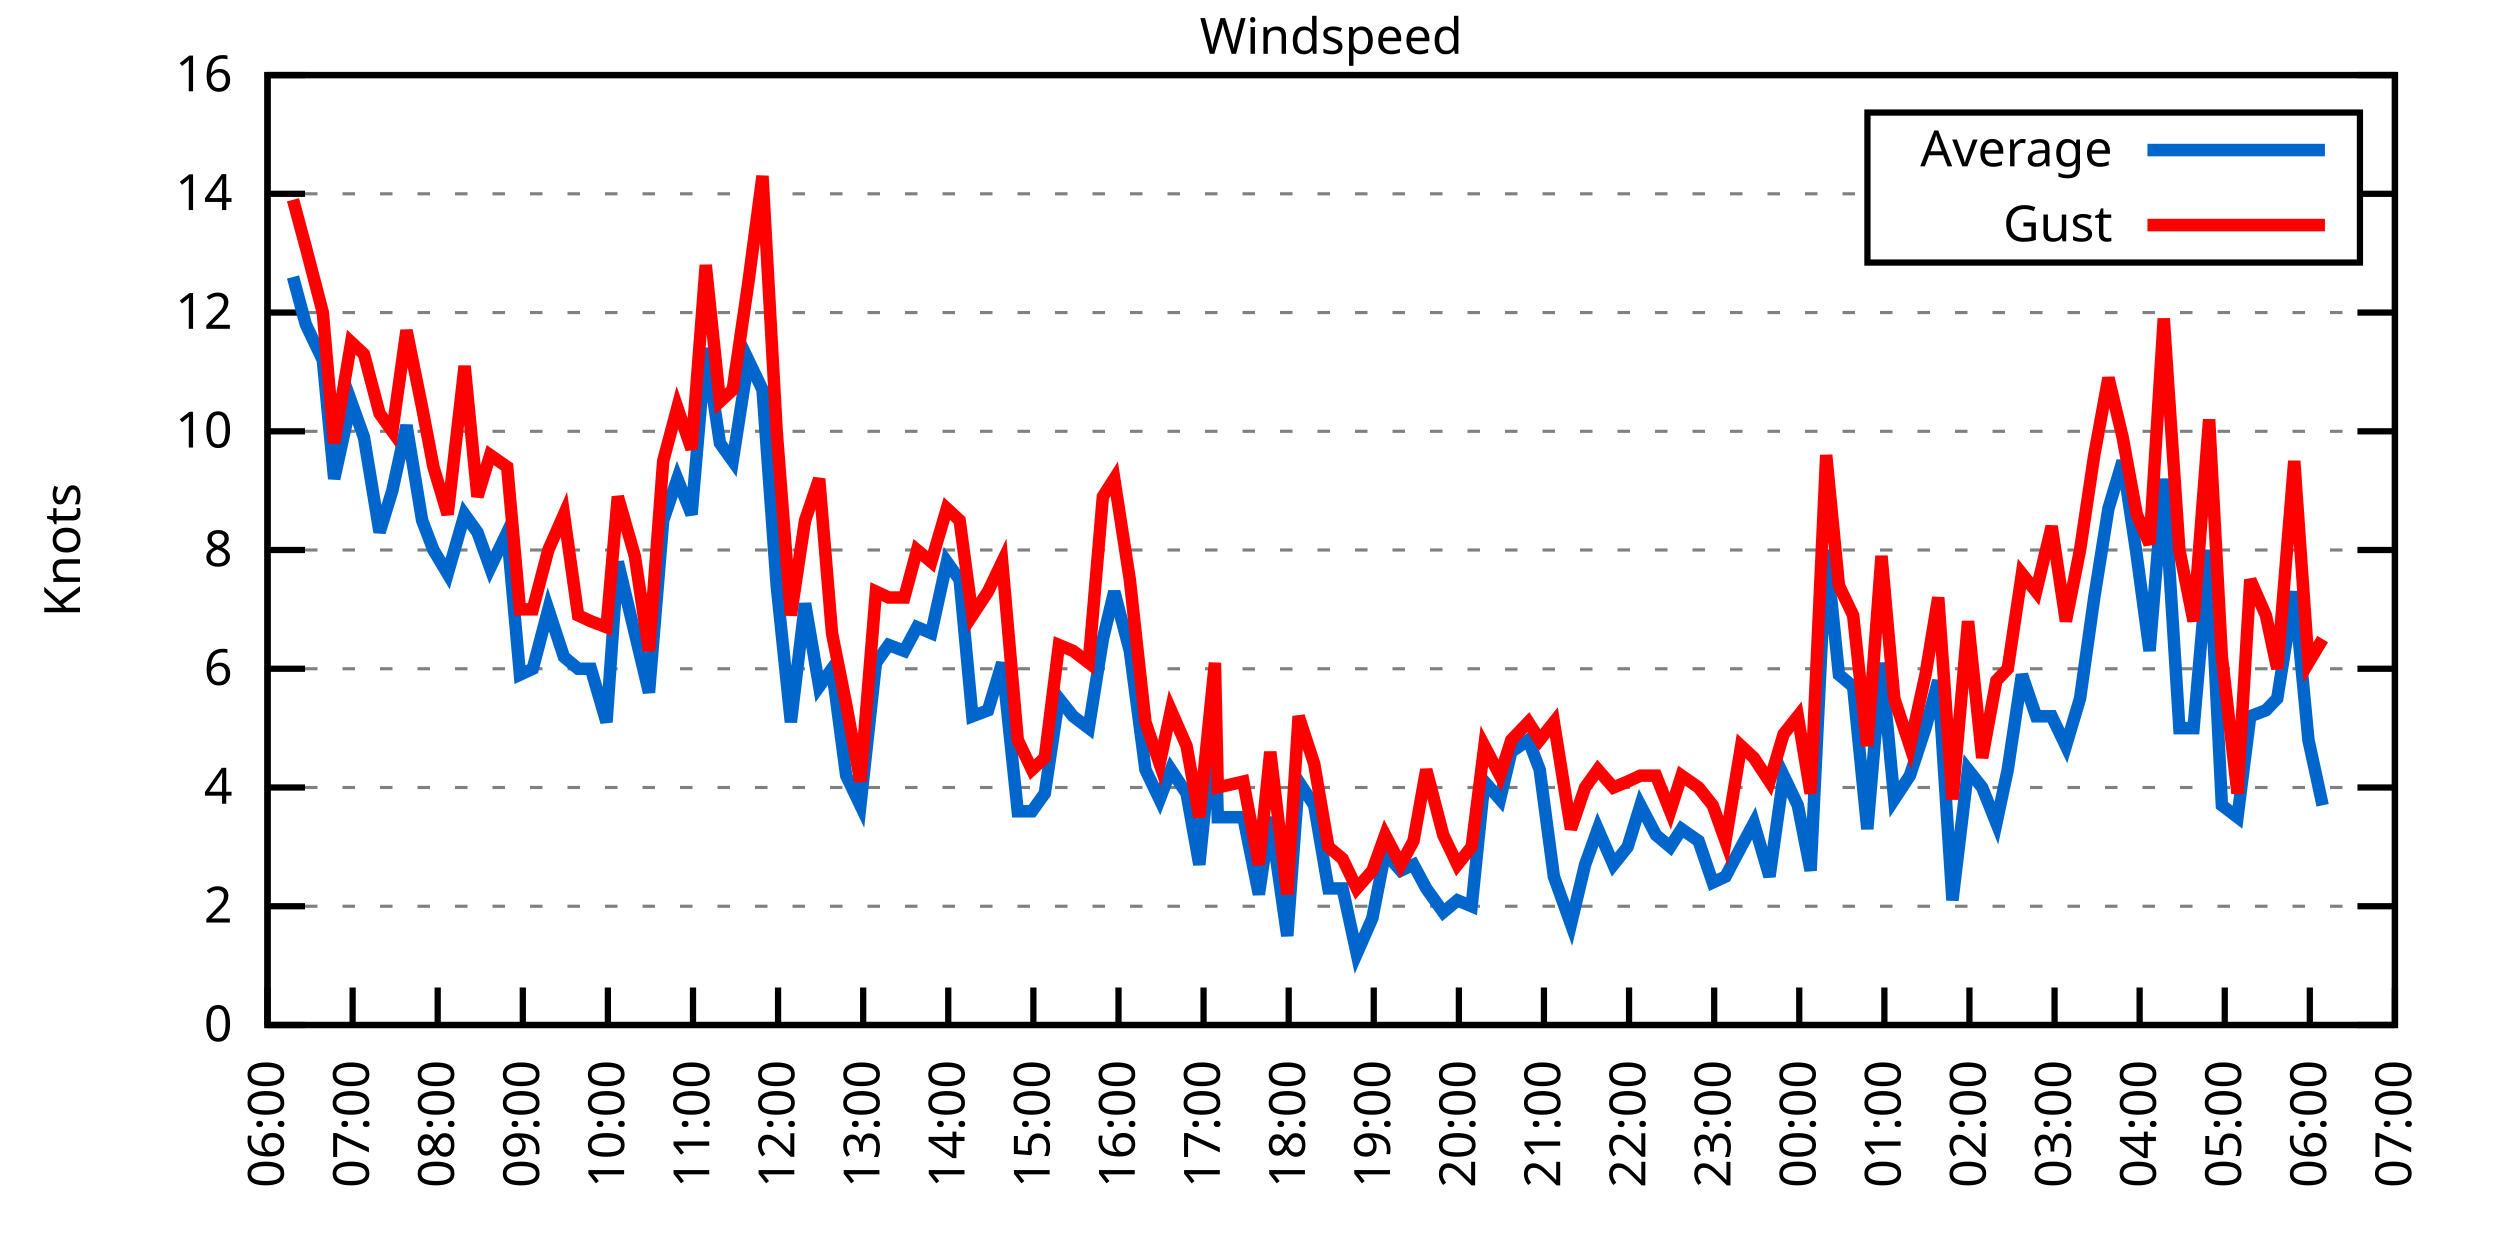
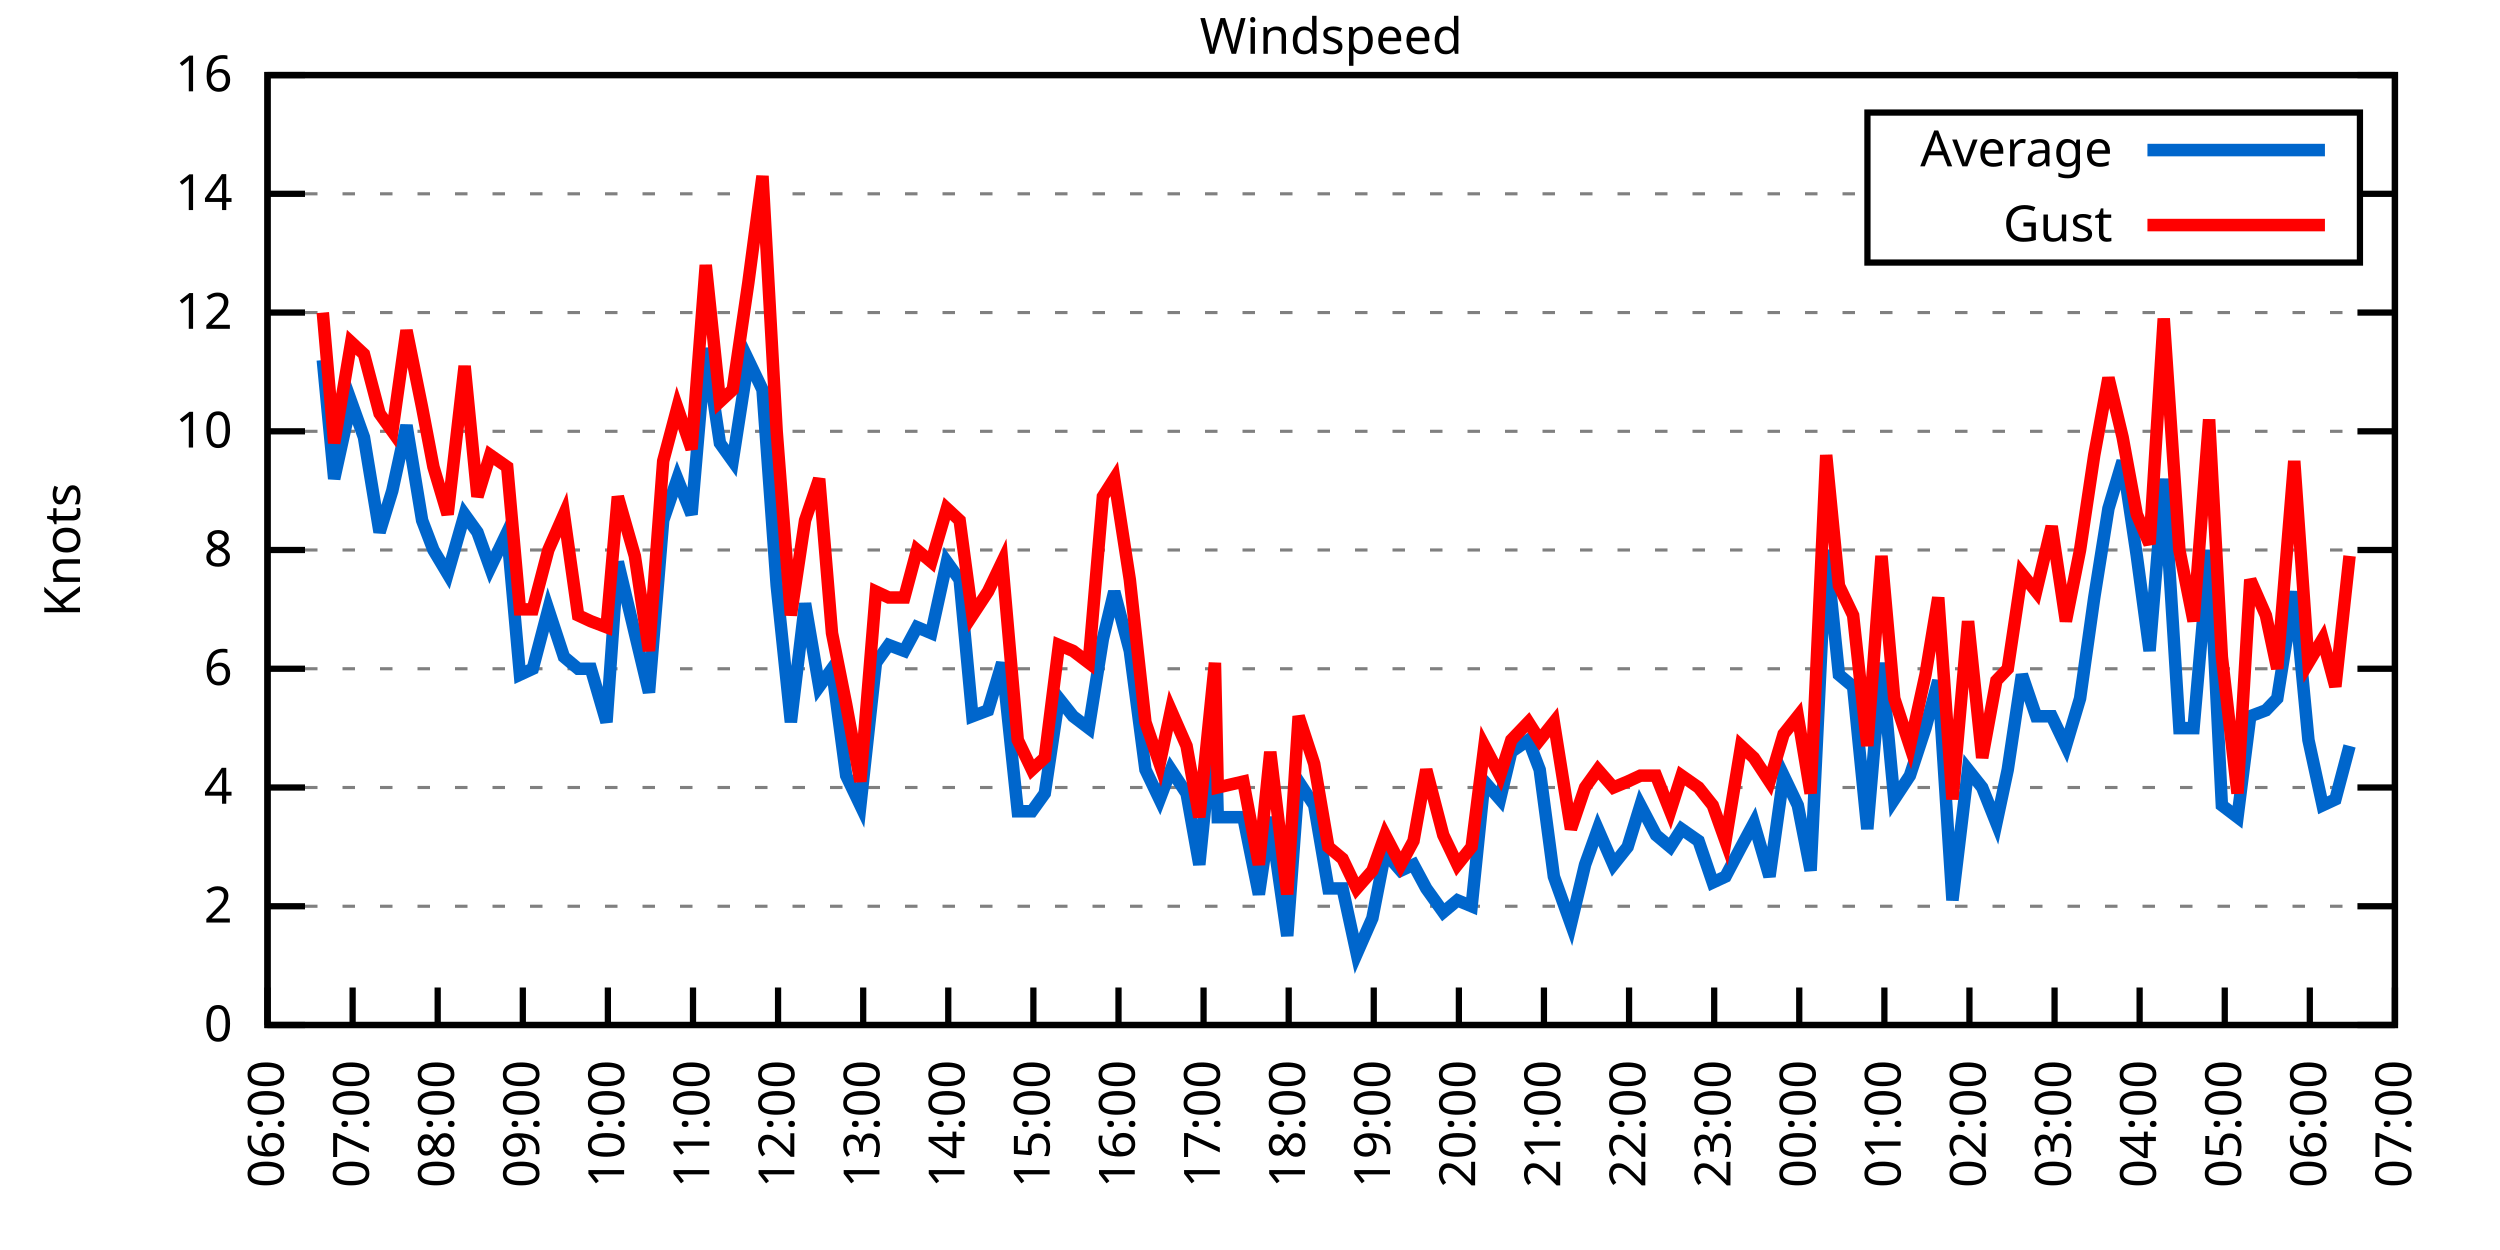
<svg xmlns="http://www.w3.org/2000/svg" xmlns:xlink="http://www.w3.org/1999/xlink" width="400" height="200" viewBox="0 0 400 200">
  <g id="gnuplot_canvas">
    <rect x="0" y="0" width="400" height="200" fill="none" />
    <defs>
      <circle id="gpDot" r="0.5" stroke-width="0.5" stroke="currentColor" />
      <path id="gpPt0" stroke-width="0.333" stroke="currentColor" d="M-1,0 h2 M0,-1 v2" />
      <path id="gpPt1" stroke-width="0.333" stroke="currentColor" d="M-1,-1 L1,1 M1,-1 L-1,1" />
      <path id="gpPt2" stroke-width="0.333" stroke="currentColor" d="M-1,0 L1,0 M0,-1 L0,1 M-1,-1 L1,1 M-1,1 L1,-1" />
      <rect id="gpPt3" stroke-width="0.333" stroke="currentColor" x="-1" y="-1" width="2" height="2" />
      <rect id="gpPt4" stroke-width="0.333" stroke="currentColor" fill="currentColor" x="-1" y="-1" width="2" height="2" />
      <circle id="gpPt5" stroke-width="0.333" stroke="currentColor" cx="0" cy="0" r="1" />
      <use xlink:href="#gpPt5" id="gpPt6" fill="currentColor" stroke="none" />
      <path id="gpPt7" stroke-width="0.333" stroke="currentColor" d="M0,-1.33 L-1.33,0.67 L1.33,0.67 z" />
      <use xlink:href="#gpPt7" id="gpPt8" fill="currentColor" stroke="none" />
      <use xlink:href="#gpPt7" id="gpPt9" stroke="currentColor" transform="rotate(180)" />
      <use xlink:href="#gpPt9" id="gpPt10" fill="currentColor" stroke="none" />
      <use xlink:href="#gpPt3" id="gpPt11" stroke="currentColor" transform="rotate(45)" />
      <use xlink:href="#gpPt11" id="gpPt12" fill="currentColor" stroke="none" />
      <path id="gpPt13" stroke-width="0.333" stroke="currentColor" d="M0,1.330 L1.265,0.411 L0.782,-1.067 L-0.782,-1.076 L-1.265,0.411 z" />
      <use xlink:href="#gpPt13" id="gpPt14" fill="currentColor" stroke="none" />
      <filter id="textbox" filterUnits="objectBoundingBox" x="0" y="0" height="1" width="1">
        <feFlood flood-color="white" flood-opacity="1" result="bgnd" />
        <feComposite in="SourceGraphic" in2="bgnd" operator="atop" />
      </filter>
      <filter id="greybox" filterUnits="objectBoundingBox" x="0" y="0" height="1" width="1">
        <feFlood flood-color="lightgrey" flood-opacity="1" result="grey" />
        <feComposite in="SourceGraphic" in2="grey" operator="atop" />
      </filter>
    </defs>
    <g fill="none" color="white" stroke="currentColor" stroke-width="1.00" stroke-linecap="butt" stroke-linejoin="miter">
</g>
    <g fill="none" color="black" stroke="currentColor" stroke-width="1.00" stroke-linecap="butt" stroke-linejoin="miter">
      <g stroke="none" shape-rendering="crispEdges">
        <polygon fill="rgb(255, 255, 255)" points="42.80,164.00 383.18,164.00 383.18,12.02 42.80,12.02 " />
      </g>
    </g>
    <g fill="none" color="black" stroke="currentColor" stroke-width="1.00" stroke-linecap="butt" stroke-linejoin="miter">
</g>
    <g fill="none" color="black" stroke="black" stroke-width="0.50" stroke-linecap="butt" stroke-linejoin="miter">
</g>
    <g fill="none" color="gray" stroke="currentColor" stroke-width="0.50" stroke-linecap="butt" stroke-linejoin="miter">
      <path stroke="gray" stroke-dasharray="2,4" class="gridline" d="M42.80,164.00 L383.19,164.00  " />
    </g>
    <g fill="none" color="gray" stroke="gray" stroke-width="1.00" stroke-linecap="butt" stroke-linejoin="miter">
</g>
    <g fill="none" color="black" stroke="currentColor" stroke-width="1.00" stroke-linecap="butt" stroke-linejoin="miter">
      <path stroke="black" d="M42.80,164.00 L48.80,164.00 M383.19,164.00 L377.19,164.00  " />
      <g transform="translate(37.20,166.60)" stroke="none" fill="black" font-family="Sans" font-size="8.00" text-anchor="end">
        <text>
          <tspan font-family="Sans"> 0</tspan>
        </text>
      </g>
    </g>
    <g fill="none" color="black" stroke="currentColor" stroke-width="1.00" stroke-linecap="butt" stroke-linejoin="miter">
</g>
    <g fill="none" color="black" stroke="black" stroke-width="0.50" stroke-linecap="butt" stroke-linejoin="miter">
</g>
    <g fill="none" color="gray" stroke="currentColor" stroke-width="0.50" stroke-linecap="butt" stroke-linejoin="miter">
      <path stroke="gray" stroke-dasharray="2,4" class="gridline" d="M42.80,145.00 L383.19,145.00  " />
    </g>
    <g fill="none" color="gray" stroke="gray" stroke-width="1.00" stroke-linecap="butt" stroke-linejoin="miter">
</g>
    <g fill="none" color="black" stroke="currentColor" stroke-width="1.00" stroke-linecap="butt" stroke-linejoin="miter">
      <path stroke="black" d="M42.80,145.00 L48.80,145.00 M383.19,145.00 L377.19,145.00  " />
      <g transform="translate(37.20,147.60)" stroke="none" fill="black" font-family="Sans" font-size="8.00" text-anchor="end">
        <text>
          <tspan font-family="Sans"> 2</tspan>
        </text>
      </g>
    </g>
    <g fill="none" color="black" stroke="currentColor" stroke-width="1.00" stroke-linecap="butt" stroke-linejoin="miter">
</g>
    <g fill="none" color="black" stroke="black" stroke-width="0.50" stroke-linecap="butt" stroke-linejoin="miter">
</g>
    <g fill="none" color="gray" stroke="currentColor" stroke-width="0.50" stroke-linecap="butt" stroke-linejoin="miter">
      <path stroke="gray" stroke-dasharray="2,4" class="gridline" d="M42.80,126.00 L383.19,126.00  " />
    </g>
    <g fill="none" color="gray" stroke="gray" stroke-width="1.00" stroke-linecap="butt" stroke-linejoin="miter">
</g>
    <g fill="none" color="black" stroke="currentColor" stroke-width="1.00" stroke-linecap="butt" stroke-linejoin="miter">
      <path stroke="black" d="M42.80,126.00 L48.80,126.00 M383.19,126.00 L377.19,126.00  " />
      <g transform="translate(37.20,128.60)" stroke="none" fill="black" font-family="Sans" font-size="8.00" text-anchor="end">
        <text>
          <tspan font-family="Sans"> 4</tspan>
        </text>
      </g>
    </g>
    <g fill="none" color="black" stroke="currentColor" stroke-width="1.00" stroke-linecap="butt" stroke-linejoin="miter">
</g>
    <g fill="none" color="black" stroke="black" stroke-width="0.50" stroke-linecap="butt" stroke-linejoin="miter">
</g>
    <g fill="none" color="gray" stroke="currentColor" stroke-width="0.50" stroke-linecap="butt" stroke-linejoin="miter">
      <path stroke="gray" stroke-dasharray="2,4" class="gridline" d="M42.80,107.00 L383.19,107.00  " />
    </g>
    <g fill="none" color="gray" stroke="gray" stroke-width="1.00" stroke-linecap="butt" stroke-linejoin="miter">
</g>
    <g fill="none" color="black" stroke="currentColor" stroke-width="1.00" stroke-linecap="butt" stroke-linejoin="miter">
      <path stroke="black" d="M42.80,107.00 L48.80,107.00 M383.19,107.00 L377.19,107.00  " />
      <g transform="translate(37.20,109.60)" stroke="none" fill="black" font-family="Sans" font-size="8.00" text-anchor="end">
        <text>
          <tspan font-family="Sans"> 6</tspan>
        </text>
      </g>
    </g>
    <g fill="none" color="black" stroke="currentColor" stroke-width="1.00" stroke-linecap="butt" stroke-linejoin="miter">
</g>
    <g fill="none" color="black" stroke="black" stroke-width="0.50" stroke-linecap="butt" stroke-linejoin="miter">
</g>
    <g fill="none" color="gray" stroke="currentColor" stroke-width="0.50" stroke-linecap="butt" stroke-linejoin="miter">
      <path stroke="gray" stroke-dasharray="2,4" class="gridline" d="M42.80,88.00 L383.19,88.00  " />
    </g>
    <g fill="none" color="gray" stroke="gray" stroke-width="1.00" stroke-linecap="butt" stroke-linejoin="miter">
</g>
    <g fill="none" color="black" stroke="currentColor" stroke-width="1.00" stroke-linecap="butt" stroke-linejoin="miter">
      <path stroke="black" d="M42.80,88.00 L48.80,88.00 M383.19,88.00 L377.19,88.00  " />
      <g transform="translate(37.20,90.60)" stroke="none" fill="black" font-family="Sans" font-size="8.00" text-anchor="end">
        <text>
          <tspan font-family="Sans"> 8</tspan>
        </text>
      </g>
    </g>
    <g fill="none" color="black" stroke="currentColor" stroke-width="1.00" stroke-linecap="butt" stroke-linejoin="miter">
</g>
    <g fill="none" color="black" stroke="black" stroke-width="0.50" stroke-linecap="butt" stroke-linejoin="miter">
</g>
    <g fill="none" color="gray" stroke="currentColor" stroke-width="0.50" stroke-linecap="butt" stroke-linejoin="miter">
      <path stroke="gray" stroke-dasharray="2,4" class="gridline" d="M42.80,69.01 L383.19,69.01  " />
    </g>
    <g fill="none" color="gray" stroke="gray" stroke-width="1.00" stroke-linecap="butt" stroke-linejoin="miter">
</g>
    <g fill="none" color="black" stroke="currentColor" stroke-width="1.00" stroke-linecap="butt" stroke-linejoin="miter">
      <path stroke="black" d="M42.80,69.01 L48.80,69.01 M383.19,69.01 L377.19,69.01  " />
      <g transform="translate(37.20,71.61)" stroke="none" fill="black" font-family="Sans" font-size="8.00" text-anchor="end">
        <text>
          <tspan font-family="Sans"> 10</tspan>
        </text>
      </g>
    </g>
    <g fill="none" color="black" stroke="currentColor" stroke-width="1.00" stroke-linecap="butt" stroke-linejoin="miter">
</g>
    <g fill="none" color="black" stroke="black" stroke-width="0.50" stroke-linecap="butt" stroke-linejoin="miter">
</g>
    <g fill="none" color="gray" stroke="currentColor" stroke-width="0.50" stroke-linecap="butt" stroke-linejoin="miter">
      <path stroke="gray" stroke-dasharray="2,4" class="gridline" d="M42.80,50.01 L383.19,50.01  " />
    </g>
    <g fill="none" color="gray" stroke="gray" stroke-width="1.00" stroke-linecap="butt" stroke-linejoin="miter">
</g>
    <g fill="none" color="black" stroke="currentColor" stroke-width="1.00" stroke-linecap="butt" stroke-linejoin="miter">
      <path stroke="black" d="M42.80,50.01 L48.80,50.01 M383.19,50.01 L377.19,50.01  " />
      <g transform="translate(37.20,52.61)" stroke="none" fill="black" font-family="Sans" font-size="8.00" text-anchor="end">
        <text>
          <tspan font-family="Sans"> 12</tspan>
        </text>
      </g>
    </g>
    <g fill="none" color="black" stroke="currentColor" stroke-width="1.00" stroke-linecap="butt" stroke-linejoin="miter">
</g>
    <g fill="none" color="black" stroke="black" stroke-width="0.50" stroke-linecap="butt" stroke-linejoin="miter">
</g>
    <g fill="none" color="gray" stroke="currentColor" stroke-width="0.50" stroke-linecap="butt" stroke-linejoin="miter">
      <path stroke="gray" stroke-dasharray="2,4" class="gridline" d="M42.80,31.01 L298.79,31.01 M377.59,31.01 L383.19,31.01  " />
    </g>
    <g fill="none" color="gray" stroke="gray" stroke-width="1.00" stroke-linecap="butt" stroke-linejoin="miter">
</g>
    <g fill="none" color="black" stroke="currentColor" stroke-width="1.00" stroke-linecap="butt" stroke-linejoin="miter">
      <path stroke="black" d="M42.80,31.01 L48.80,31.01 M383.19,31.01 L377.19,31.01  " />
      <g transform="translate(37.20,33.61)" stroke="none" fill="black" font-family="Sans" font-size="8.00" text-anchor="end">
        <text>
          <tspan font-family="Sans"> 14</tspan>
        </text>
      </g>
    </g>
    <g fill="none" color="black" stroke="currentColor" stroke-width="1.00" stroke-linecap="butt" stroke-linejoin="miter">
</g>
    <g fill="none" color="black" stroke="black" stroke-width="0.50" stroke-linecap="butt" stroke-linejoin="miter">
</g>
    <g fill="none" color="gray" stroke="currentColor" stroke-width="0.50" stroke-linecap="butt" stroke-linejoin="miter">
      <path stroke="gray" stroke-dasharray="2,4" class="gridline" d="M42.80,12.01 L383.19,12.01  " />
    </g>
    <g fill="none" color="gray" stroke="gray" stroke-width="1.00" stroke-linecap="butt" stroke-linejoin="miter">
</g>
    <g fill="none" color="black" stroke="currentColor" stroke-width="1.00" stroke-linecap="butt" stroke-linejoin="miter">
      <path stroke="black" d="M42.80,12.01 L48.80,12.01 M383.19,12.01 L377.19,12.01  " />
      <g transform="translate(37.20,14.61)" stroke="none" fill="black" font-family="Sans" font-size="8.00" text-anchor="end">
        <text>
          <tspan font-family="Sans"> 16</tspan>
        </text>
      </g>
    </g>
    <g fill="none" color="black" stroke="currentColor" stroke-width="1.00" stroke-linecap="butt" stroke-linejoin="miter">
      <path stroke="black" d="M42.80,164.00 L42.80,158.00  " />
      <g transform="translate(45.40,169.60) rotate(270.00)" stroke="none" fill="black" font-family="Sans" font-size="8.00" text-anchor="end">
        <text>
          <tspan font-family="Sans">06:00</tspan>
        </text>
      </g>
    </g>
    <g fill="none" color="black" stroke="currentColor" stroke-width="1.00" stroke-linecap="butt" stroke-linejoin="miter">
      <path stroke="black" d="M56.42,164.00 L56.42,158.00  " />
      <g transform="translate(59.02,169.60) rotate(270.00)" stroke="none" fill="black" font-family="Sans" font-size="8.00" text-anchor="end">
        <text>
          <tspan font-family="Sans">07:00</tspan>
        </text>
      </g>
    </g>
    <g fill="none" color="black" stroke="currentColor" stroke-width="1.00" stroke-linecap="butt" stroke-linejoin="miter">
      <path stroke="black" d="M70.03,164.00 L70.03,158.00  " />
      <g transform="translate(72.63,169.60) rotate(270.00)" stroke="none" fill="black" font-family="Sans" font-size="8.00" text-anchor="end">
        <text>
          <tspan font-family="Sans">08:00</tspan>
        </text>
      </g>
    </g>
    <g fill="none" color="black" stroke="currentColor" stroke-width="1.00" stroke-linecap="butt" stroke-linejoin="miter">
      <path stroke="black" d="M83.65,164.00 L83.65,158.00  " />
      <g transform="translate(86.25,169.60) rotate(270.00)" stroke="none" fill="black" font-family="Sans" font-size="8.00" text-anchor="end">
        <text>
          <tspan font-family="Sans">09:00</tspan>
        </text>
      </g>
    </g>
    <g fill="none" color="black" stroke="currentColor" stroke-width="1.00" stroke-linecap="butt" stroke-linejoin="miter">
      <path stroke="black" d="M97.26,164.00 L97.26,158.00  " />
      <g transform="translate(99.86,169.60) rotate(270.00)" stroke="none" fill="black" font-family="Sans" font-size="8.00" text-anchor="end">
        <text>
          <tspan font-family="Sans">10:00</tspan>
        </text>
      </g>
    </g>
    <g fill="none" color="black" stroke="currentColor" stroke-width="1.00" stroke-linecap="butt" stroke-linejoin="miter">
      <path stroke="black" d="M110.88,164.00 L110.88,158.00  " />
      <g transform="translate(113.48,169.60) rotate(270.00)" stroke="none" fill="black" font-family="Sans" font-size="8.00" text-anchor="end">
        <text>
          <tspan font-family="Sans">11:00</tspan>
        </text>
      </g>
    </g>
    <g fill="none" color="black" stroke="currentColor" stroke-width="1.00" stroke-linecap="butt" stroke-linejoin="miter">
      <path stroke="black" d="M124.49,164.00 L124.49,158.00  " />
      <g transform="translate(127.09,169.60) rotate(270.00)" stroke="none" fill="black" font-family="Sans" font-size="8.00" text-anchor="end">
        <text>
          <tspan font-family="Sans">12:00</tspan>
        </text>
      </g>
    </g>
    <g fill="none" color="black" stroke="currentColor" stroke-width="1.00" stroke-linecap="butt" stroke-linejoin="miter">
      <path stroke="black" d="M138.11,164.00 L138.11,158.00  " />
      <g transform="translate(140.71,169.60) rotate(270.00)" stroke="none" fill="black" font-family="Sans" font-size="8.00" text-anchor="end">
        <text>
          <tspan font-family="Sans">13:00</tspan>
        </text>
      </g>
    </g>
    <g fill="none" color="black" stroke="currentColor" stroke-width="1.00" stroke-linecap="butt" stroke-linejoin="miter">
      <path stroke="black" d="M151.72,164.00 L151.72,158.00  " />
      <g transform="translate(154.32,169.60) rotate(270.00)" stroke="none" fill="black" font-family="Sans" font-size="8.00" text-anchor="end">
        <text>
          <tspan font-family="Sans">14:00</tspan>
        </text>
      </g>
    </g>
    <g fill="none" color="black" stroke="currentColor" stroke-width="1.00" stroke-linecap="butt" stroke-linejoin="miter">
      <path stroke="black" d="M165.34,164.00 L165.34,158.00  " />
      <g transform="translate(167.94,169.60) rotate(270.00)" stroke="none" fill="black" font-family="Sans" font-size="8.00" text-anchor="end">
        <text>
          <tspan font-family="Sans">15:00</tspan>
        </text>
      </g>
    </g>
    <g fill="none" color="black" stroke="currentColor" stroke-width="1.00" stroke-linecap="butt" stroke-linejoin="miter">
      <path stroke="black" d="M178.96,164.00 L178.96,158.00  " />
      <g transform="translate(181.56,169.60) rotate(270.00)" stroke="none" fill="black" font-family="Sans" font-size="8.00" text-anchor="end">
        <text>
          <tspan font-family="Sans">16:00</tspan>
        </text>
      </g>
    </g>
    <g fill="none" color="black" stroke="currentColor" stroke-width="1.00" stroke-linecap="butt" stroke-linejoin="miter">
      <path stroke="black" d="M192.57,164.00 L192.57,158.00  " />
      <g transform="translate(195.17,169.60) rotate(270.00)" stroke="none" fill="black" font-family="Sans" font-size="8.00" text-anchor="end">
        <text>
          <tspan font-family="Sans">17:00</tspan>
        </text>
      </g>
    </g>
    <g fill="none" color="black" stroke="currentColor" stroke-width="1.00" stroke-linecap="butt" stroke-linejoin="miter">
      <path stroke="black" d="M206.19,164.00 L206.19,158.00  " />
      <g transform="translate(208.79,169.60) rotate(270.00)" stroke="none" fill="black" font-family="Sans" font-size="8.00" text-anchor="end">
        <text>
          <tspan font-family="Sans">18:00</tspan>
        </text>
      </g>
    </g>
    <g fill="none" color="black" stroke="currentColor" stroke-width="1.00" stroke-linecap="butt" stroke-linejoin="miter">
      <path stroke="black" d="M219.80,164.00 L219.80,158.00  " />
      <g transform="translate(222.40,169.60) rotate(270.00)" stroke="none" fill="black" font-family="Sans" font-size="8.00" text-anchor="end">
        <text>
          <tspan font-family="Sans">19:00</tspan>
        </text>
      </g>
    </g>
    <g fill="none" color="black" stroke="currentColor" stroke-width="1.00" stroke-linecap="butt" stroke-linejoin="miter">
      <path stroke="black" d="M233.42,164.00 L233.42,158.00  " />
      <g transform="translate(236.02,169.60) rotate(270.00)" stroke="none" fill="black" font-family="Sans" font-size="8.00" text-anchor="end">
        <text>
          <tspan font-family="Sans">20:00</tspan>
        </text>
      </g>
    </g>
    <g fill="none" color="black" stroke="currentColor" stroke-width="1.00" stroke-linecap="butt" stroke-linejoin="miter">
      <path stroke="black" d="M247.03,164.00 L247.03,158.00  " />
      <g transform="translate(249.63,169.60) rotate(270.00)" stroke="none" fill="black" font-family="Sans" font-size="8.00" text-anchor="end">
        <text>
          <tspan font-family="Sans">21:00</tspan>
        </text>
      </g>
    </g>
    <g fill="none" color="black" stroke="currentColor" stroke-width="1.00" stroke-linecap="butt" stroke-linejoin="miter">
      <path stroke="black" d="M260.65,164.00 L260.65,158.00  " />
      <g transform="translate(263.25,169.60) rotate(270.00)" stroke="none" fill="black" font-family="Sans" font-size="8.00" text-anchor="end">
        <text>
          <tspan font-family="Sans">22:00</tspan>
        </text>
      </g>
    </g>
    <g fill="none" color="black" stroke="currentColor" stroke-width="1.00" stroke-linecap="butt" stroke-linejoin="miter">
      <path stroke="black" d="M274.27,164.00 L274.27,158.00  " />
      <g transform="translate(276.87,169.60) rotate(270.00)" stroke="none" fill="black" font-family="Sans" font-size="8.00" text-anchor="end">
        <text>
          <tspan font-family="Sans">23:00</tspan>
        </text>
      </g>
    </g>
    <g fill="none" color="black" stroke="currentColor" stroke-width="1.00" stroke-linecap="butt" stroke-linejoin="miter">
      <path stroke="black" d="M287.88,164.00 L287.88,158.00  " />
      <g transform="translate(290.48,169.60) rotate(270.00)" stroke="none" fill="black" font-family="Sans" font-size="8.00" text-anchor="end">
        <text>
          <tspan font-family="Sans">00:00</tspan>
        </text>
      </g>
    </g>
    <g fill="none" color="black" stroke="currentColor" stroke-width="1.00" stroke-linecap="butt" stroke-linejoin="miter">
      <path stroke="black" d="M301.50,164.00 L301.50,158.00  " />
      <g transform="translate(304.10,169.60) rotate(270.00)" stroke="none" fill="black" font-family="Sans" font-size="8.00" text-anchor="end">
        <text>
          <tspan font-family="Sans">01:00</tspan>
        </text>
      </g>
    </g>
    <g fill="none" color="black" stroke="currentColor" stroke-width="1.00" stroke-linecap="butt" stroke-linejoin="miter">
      <path stroke="black" d="M315.11,164.00 L315.11,158.00  " />
      <g transform="translate(317.71,169.60) rotate(270.00)" stroke="none" fill="black" font-family="Sans" font-size="8.00" text-anchor="end">
        <text>
          <tspan font-family="Sans">02:00</tspan>
        </text>
      </g>
    </g>
    <g fill="none" color="black" stroke="currentColor" stroke-width="1.00" stroke-linecap="butt" stroke-linejoin="miter">
      <path stroke="black" d="M328.73,164.00 L328.73,158.00  " />
      <g transform="translate(331.33,169.60) rotate(270.00)" stroke="none" fill="black" font-family="Sans" font-size="8.00" text-anchor="end">
        <text>
          <tspan font-family="Sans">03:00</tspan>
        </text>
      </g>
    </g>
    <g fill="none" color="black" stroke="currentColor" stroke-width="1.00" stroke-linecap="butt" stroke-linejoin="miter">
      <path stroke="black" d="M342.34,164.00 L342.34,158.00  " />
      <g transform="translate(344.94,169.60) rotate(270.00)" stroke="none" fill="black" font-family="Sans" font-size="8.00" text-anchor="end">
        <text>
          <tspan font-family="Sans">04:00</tspan>
        </text>
      </g>
    </g>
    <g fill="none" color="black" stroke="currentColor" stroke-width="1.00" stroke-linecap="butt" stroke-linejoin="miter">
      <path stroke="black" d="M355.96,164.00 L355.96,158.00  " />
      <g transform="translate(358.56,169.60) rotate(270.00)" stroke="none" fill="black" font-family="Sans" font-size="8.00" text-anchor="end">
        <text>
          <tspan font-family="Sans">05:00</tspan>
        </text>
      </g>
    </g>
    <g fill="none" color="black" stroke="currentColor" stroke-width="1.00" stroke-linecap="butt" stroke-linejoin="miter">
      <path stroke="black" d="M369.57,164.00 L369.57,158.00  " />
      <g transform="translate(372.17,169.60) rotate(270.00)" stroke="none" fill="black" font-family="Sans" font-size="8.00" text-anchor="end">
        <text>
          <tspan font-family="Sans">06:00</tspan>
        </text>
      </g>
    </g>
    <g fill="none" color="black" stroke="currentColor" stroke-width="1.00" stroke-linecap="butt" stroke-linejoin="miter">
      <path stroke="black" d="M383.19,164.00 L383.19,158.00  " />
      <g transform="translate(385.79,169.60) rotate(270.00)" stroke="none" fill="black" font-family="Sans" font-size="8.00" text-anchor="end">
        <text>
          <tspan font-family="Sans">07:00</tspan>
        </text>
      </g>
    </g>
    <g fill="none" color="black" stroke="currentColor" stroke-width="1.00" stroke-linecap="butt" stroke-linejoin="miter">
</g>
    <g fill="none" color="black" stroke="currentColor" stroke-width="1.00" stroke-linecap="butt" stroke-linejoin="miter">
      <path stroke="black" d="M42.80,12.01 L42.80,164.00 L383.19,164.00 L383.19,12.01 L42.80,12.01 Z  " />
    </g>
    <g fill="none" color="black" stroke="currentColor" stroke-width="1.00" stroke-linecap="butt" stroke-linejoin="miter">
</g>
    <g fill="none" color="black" stroke="currentColor" stroke-width="1.00" stroke-linecap="butt" stroke-linejoin="miter">
      <path stroke="black" d="M298.79,42.01 L298.79,18.01 L377.59,18.01 L377.59,42.01 L298.79,42.01 Z  " />
    </g>
    <g id="Windspeed_plot_1">
      <g fill="none" color="white" stroke="black" stroke-width="2.00" stroke-linecap="butt" stroke-linejoin="miter">
</g>
      <g fill="none" color="black" stroke="currentColor" stroke-width="2.00" stroke-linecap="butt" stroke-linejoin="miter">
        <g transform="translate(337.99,26.61)" stroke="none" fill="black" font-family="Sans" font-size="8.00" text-anchor="end">
          <text>
            <tspan font-family="Sans">Average</tspan>
          </text>
        </g>
      </g>
      <g fill="none" color="black" stroke="currentColor" stroke-width="2.00" stroke-linecap="butt" stroke-linejoin="miter">
-         <path stroke="rgb(  0, 102, 204)" d="M343.59,24.01 L371.99,24.01 M46.88,44.31 L48.93,51.91 L51.65,57.61 L53.47,76.61 L56.19,64.26 L58.23,69.96   L60.73,85.16 L62.77,78.51 L65.04,68.06 L67.54,83.26 L69.35,88.00 L71.62,91.80 L74.34,82.31 L76.39,85.16   L78.43,90.85 L81.15,85.16 L83.19,107.95 L85.24,107.00 L87.73,97.50 L90.23,105.10 L92.50,107.00 L94.54,107.00   L97.04,115.55 L98.85,89.90 L101.57,101.30 L103.84,110.80 L106.11,83.26 L108.38,76.61 L110.65,82.31 L112.92,55.71   L115.19,70.91 L117.23,73.76 L119.73,57.61 L122.00,62.36 L124.27,93.70 L126.54,115.55 L128.81,96.55 L131.07,109.85   L133.12,107.00 L135.39,124.10 L137.66,128.85 L140.15,106.05 L142.19,103.20 L144.69,104.15 L146.73,100.35 L149.00,101.30   L151.50,89.90 L153.54,92.75 L155.58,114.60 L158.08,113.65 L160.35,106.05 L162.84,129.80 L165.11,129.80 L167.16,126.95   L169.43,111.75 L171.69,114.60 L174.19,116.50 L176.46,102.25 L178.28,94.65 L180.77,104.15 L183.27,123.15 L185.54,127.90   L187.35,123.15 L189.85,126.95 L191.89,138.35 L194.39,113.65 L194.84,130.75 L198.93,130.75 L201.42,143.10 L203.24,130.75   L205.96,149.75 L207.78,125.05 L210.27,128.85 L212.54,142.15 L214.81,142.15 L217.08,152.60 L219.58,146.90 L221.62,136.45   L224.11,139.30 L226.16,138.35 L228.20,142.15 L230.92,145.95 L233.19,144.05 L235.46,145.00 L237.50,125.05 L240.00,127.90   L241.81,120.30 L244.54,118.40 L246.35,123.15 L248.62,140.25 L251.35,147.85 L253.61,138.35 L255.66,132.65 L258.15,138.35   L260.42,135.50 L262.47,128.85 L264.96,133.60 L267.23,135.50 L269.05,132.65 L271.77,134.55 L274.04,141.20 L276.08,140.25   L278.58,135.50 L280.62,131.70 L283.12,140.25 L285.38,124.10 L287.65,128.85 L289.70,139.30 L292.19,88.00 L294.23,107.95   L296.50,109.85 L298.77,132.65 L301.04,106.05 L303.08,127.90 L305.58,124.10 L308.08,116.50 L310.12,108.90 L312.39,144.05   L314.89,123.15 L317.15,126.00 L319.42,131.70 L321.24,123.15 L323.51,107.95 L325.78,114.60 L328.27,114.60 L330.54,119.35   L332.81,111.75 L335.08,95.60 L337.35,81.36 L339.62,73.76 L341.89,88.95 L343.93,104.15 L346.20,76.61 L348.70,116.50   L350.97,116.50 L353.46,88.00 L355.50,128.85 L358.00,130.75 L360.04,114.60 L362.54,113.65 L364.36,111.75 L367.08,94.65   L369.35,118.40 L371.62,128.85  " />
+         <path stroke="rgb(  0, 102, 204)" d="M343.59,24.01 L371.99,24.01 M51.65,57.61 L53.47,76.61 L56.19,64.26 L58.23,69.96 L60.73,85.16 L62.77,78.51   L65.04,68.06 L67.54,83.26 L69.35,88.00 L71.62,91.80 L74.34,82.31 L76.39,85.16 L78.43,90.85 L81.15,85.16   L83.19,107.95 L85.24,107.00 L87.73,97.50 L90.23,105.10 L92.50,107.00 L94.54,107.00 L97.04,115.55 L98.85,89.90   L101.57,101.30 L103.84,110.80 L106.11,83.26 L108.38,76.61 L110.65,82.31 L112.92,55.71 L115.19,70.91 L117.23,73.76   L119.73,57.61 L122.00,62.36 L124.27,93.70 L126.54,115.55 L128.81,96.55 L131.07,109.85 L133.12,107.00 L135.39,124.10   L137.66,128.85 L140.15,106.05 L142.19,103.20 L144.69,104.15 L146.73,100.35 L149.00,101.30 L151.50,89.90 L153.54,92.75   L155.58,114.60 L158.08,113.65 L160.35,106.05 L162.84,129.80 L165.11,129.80 L167.16,126.95 L169.43,111.75 L171.69,114.60   L174.19,116.50 L176.46,102.25 L178.28,94.65 L180.77,104.15 L183.27,123.15 L185.54,127.90 L187.35,123.15 L189.85,126.95   L191.89,138.35 L194.39,113.65 L194.84,130.75 L198.93,130.75 L201.42,143.10 L203.24,130.75 L205.96,149.75 L207.78,125.05   L210.27,128.85 L212.54,142.15 L214.81,142.15 L217.08,152.60 L219.58,146.90 L221.62,136.45 L224.11,139.30 L226.16,138.35   L228.20,142.15 L230.92,145.95 L233.19,144.05 L235.46,145.00 L237.50,125.05 L240.00,127.90 L241.81,120.30 L244.54,118.40   L246.35,123.15 L248.62,140.25 L251.35,147.85 L253.61,138.35 L255.66,132.65 L258.15,138.35 L260.42,135.50 L262.47,128.85   L264.96,133.60 L267.23,135.50 L269.05,132.65 L271.77,134.55 L274.04,141.20 L276.08,140.25 L278.58,135.50 L280.62,131.70   L283.12,140.25 L285.38,124.10 L287.65,128.85 L289.70,139.30 L292.19,88.00 L294.23,107.95 L296.50,109.85 L298.77,132.65   L301.04,106.05 L303.08,127.90 L305.58,124.10 L308.08,116.50 L310.12,108.90 L312.39,144.05 L314.89,123.15 L317.15,126.00   L319.42,131.70 L321.24,123.15 L323.51,107.95 L325.78,114.60 L328.27,114.60 L330.54,119.35 L332.81,111.75 L335.08,95.60   L337.35,81.36 L339.62,73.76 L341.89,88.95 L343.93,104.15 L346.20,76.61 L348.70,116.50 L350.97,116.50 L353.46,88.00   L355.50,128.85 L358.00,130.75 L360.04,114.60 L362.54,113.65 L364.36,111.75 L367.08,94.65 L369.35,118.40 L371.62,128.85   L373.66,127.90 L375.93,119.35  " />
      </g>
    </g>
    <g id="Windspeed_plot_2">
      <g fill="none" color="black" stroke="currentColor" stroke-width="2.00" stroke-linecap="butt" stroke-linejoin="miter">
        <g transform="translate(337.99,38.61)" stroke="none" fill="black" font-family="Sans" font-size="8.00" text-anchor="end">
          <text>
            <tspan font-family="Sans">Gust</tspan>
          </text>
        </g>
      </g>
      <g fill="none" color="black" stroke="currentColor" stroke-width="2.00" stroke-linecap="butt" stroke-linejoin="miter">
-         <path stroke="rgb(255,   0,   0)" d="M343.59,36.01 L371.99,36.01 M46.88,31.96 L48.93,39.56 L51.65,50.01 L53.47,70.91 L56.19,54.76 L58.23,56.66   L60.73,66.16 L62.77,69.01 L65.04,52.86 L67.54,65.21 L69.35,74.71 L71.62,82.31 L74.34,58.56 L76.39,79.46   L78.43,72.81 L81.15,74.71 L83.19,97.50 L85.24,97.50 L87.73,88.00 L90.23,82.31 L92.50,98.45 L94.54,99.40   L97.04,100.35 L98.85,79.46 L101.57,88.95 L103.84,104.15 L106.11,73.76 L108.38,65.21 L110.65,71.86 L112.92,42.41   L115.19,64.26 L117.23,62.36 L119.73,45.26 L122.00,28.16 L124.27,69.01 L126.54,98.45 L128.81,83.26 L131.07,76.61   L133.12,101.30 L135.39,112.70 L137.66,125.05 L140.15,94.65 L142.19,95.60 L144.69,95.60 L146.73,88.00 L149.00,89.90   L151.50,81.36 L153.54,83.26 L155.58,98.45 L158.08,94.65 L160.35,89.90 L162.84,118.40 L165.11,123.15 L167.16,121.25   L169.43,103.20 L171.69,104.15 L174.19,106.05 L176.46,79.46 L178.28,76.61 L180.77,92.75 L183.27,115.55 L185.54,122.20   L187.35,113.65 L189.85,119.35 L191.89,130.75 L194.39,106.05 L194.84,126.00 L198.93,125.05 L201.42,138.35 L203.24,120.30   L205.96,143.10 L207.78,114.60 L210.27,122.20 L212.54,135.50 L214.81,137.40 L217.08,142.15 L219.58,139.30 L221.62,133.60   L224.11,138.35 L226.16,134.55 L228.20,123.15 L230.92,133.60 L233.19,138.35 L235.46,135.50 L237.50,119.35 L240.00,124.10   L241.81,118.40 L244.54,115.55 L246.35,118.40 L248.62,115.55 L251.35,132.65 L253.61,126.00 L255.66,123.15 L258.15,126.00   L260.42,125.05 L262.47,124.10 L264.96,124.10 L267.23,129.80 L269.05,124.10 L271.77,126.00 L274.04,128.85 L276.08,134.55   L278.58,119.35 L280.62,121.25 L283.12,125.05 L285.38,117.45 L287.65,114.60 L289.70,126.95 L292.19,72.81 L294.23,93.70   L296.50,98.45 L298.77,119.35 L301.04,88.95 L303.08,111.75 L305.58,119.35 L308.08,107.95 L310.12,95.60 L312.39,127.90   L314.89,99.40 L317.15,121.25 L319.42,108.90 L321.24,107.00 L323.51,91.80 L325.78,94.65 L328.27,84.21 L330.54,99.40   L332.81,88.00 L335.08,72.81 L337.35,60.46 L339.62,69.96 L341.89,82.31 L343.93,87.06 L346.20,50.96 L348.70,88.00   L350.97,99.40 L353.46,67.11 L355.50,105.10 L358.00,126.95 L360.04,92.75 L362.54,98.45 L364.36,107.00 L367.08,73.76   L369.35,106.05 L371.62,102.25  " />
+         <path stroke="rgb(255,   0,   0)" d="M343.59,36.01 L371.99,36.01 M51.65,50.01 L53.47,70.91 L56.19,54.76 L58.23,56.66 L60.73,66.16 L62.77,69.01   L65.04,52.86 L67.54,65.21 L69.35,74.71 L71.62,82.31 L74.34,58.56 L76.39,79.46 L78.43,72.81 L81.15,74.71   L83.19,97.50 L85.24,97.50 L87.73,88.00 L90.23,82.31 L92.50,98.45 L94.54,99.40 L97.04,100.35 L98.85,79.46   L101.57,88.95 L103.84,104.15 L106.11,73.76 L108.38,65.21 L110.65,71.86 L112.92,42.41 L115.19,64.26 L117.23,62.36   L119.73,45.26 L122.00,28.16 L124.27,69.01 L126.54,98.45 L128.81,83.26 L131.07,76.61 L133.12,101.30 L135.39,112.70   L137.66,125.05 L140.15,94.65 L142.19,95.60 L144.69,95.60 L146.73,88.00 L149.00,89.90 L151.50,81.36 L153.54,83.26   L155.58,98.45 L158.08,94.65 L160.35,89.90 L162.84,118.40 L165.11,123.15 L167.16,121.25 L169.43,103.20 L171.69,104.15   L174.19,106.05 L176.46,79.46 L178.28,76.61 L180.77,92.75 L183.27,115.55 L185.54,122.20 L187.35,113.65 L189.85,119.35   L191.89,130.75 L194.39,106.05 L194.84,126.00 L198.93,125.05 L201.42,138.35 L203.24,120.30 L205.96,143.10 L207.78,114.60   L210.27,122.20 L212.54,135.50 L214.81,137.40 L217.08,142.15 L219.58,139.30 L221.62,133.60 L224.11,138.35 L226.16,134.55   L228.20,123.15 L230.92,133.60 L233.19,138.35 L235.46,135.50 L237.50,119.35 L240.00,124.10 L241.81,118.40 L244.54,115.55   L246.35,118.40 L248.62,115.55 L251.35,132.65 L253.61,126.00 L255.66,123.15 L258.15,126.00 L260.42,125.05 L262.47,124.10   L264.96,124.10 L267.23,129.80 L269.05,124.10 L271.77,126.00 L274.04,128.85 L276.08,134.55 L278.58,119.35 L280.62,121.25   L283.12,125.05 L285.38,117.45 L287.65,114.60 L289.70,126.95 L292.19,72.81 L294.23,93.70 L296.50,98.45 L298.77,119.35   L301.04,88.95 L303.08,111.75 L305.58,119.35 L308.08,107.95 L310.12,95.60 L312.39,127.90 L314.89,99.40 L317.15,121.25   L319.42,108.90 L321.24,107.00 L323.51,91.80 L325.78,94.65 L328.27,84.21 L330.54,99.40 L332.81,88.00 L335.08,72.81   L337.35,60.46 L339.62,69.96 L341.89,82.31 L343.93,87.06 L346.20,50.96 L348.70,88.00 L350.97,99.40 L353.46,67.11   L355.50,105.10 L358.00,126.95 L360.04,92.75 L362.54,98.45 L364.36,107.00 L367.08,73.76 L369.35,106.05 L371.62,102.25   L373.66,109.85 L375.93,88.95  " />
      </g>
    </g>
    <g fill="none" color="black" stroke="currentColor" stroke-width="2.00" stroke-linecap="butt" stroke-linejoin="miter">
</g>
    <g fill="none" color="black" stroke="black" stroke-width="1.00" stroke-linecap="butt" stroke-linejoin="miter">
</g>
    <g fill="none" color="black" stroke="currentColor" stroke-width="1.00" stroke-linecap="butt" stroke-linejoin="miter">
      <path stroke="black" d="M42.80,12.01 L42.80,164.00 L383.19,164.00 L383.19,12.01 L42.80,12.01 Z  " />
      <g transform="translate(12.80,88.01) rotate(270.00)" stroke="none" fill="black" font-family="Sans" font-size="8.00" text-anchor="middle">
        <text>
          <tspan font-family="Sans">Knots</tspan>
        </text>
      </g>
    </g>
    <g fill="none" color="black" stroke="currentColor" stroke-width="1.00" stroke-linecap="butt" stroke-linejoin="miter">
</g>
    <g fill="none" color="black" stroke="currentColor" stroke-width="1.00" stroke-linecap="butt" stroke-linejoin="miter">
      <g transform="translate(212.99,8.61)" stroke="none" fill="black" font-family="Sans" font-size="8.00" text-anchor="middle">
        <text>
          <tspan font-family="Sans">Windspeed</tspan>
        </text>
      </g>
    </g>
    <g fill="none" color="black" stroke="currentColor" stroke-width="1.00" stroke-linecap="butt" stroke-linejoin="miter">
</g>
  </g>
</svg>
